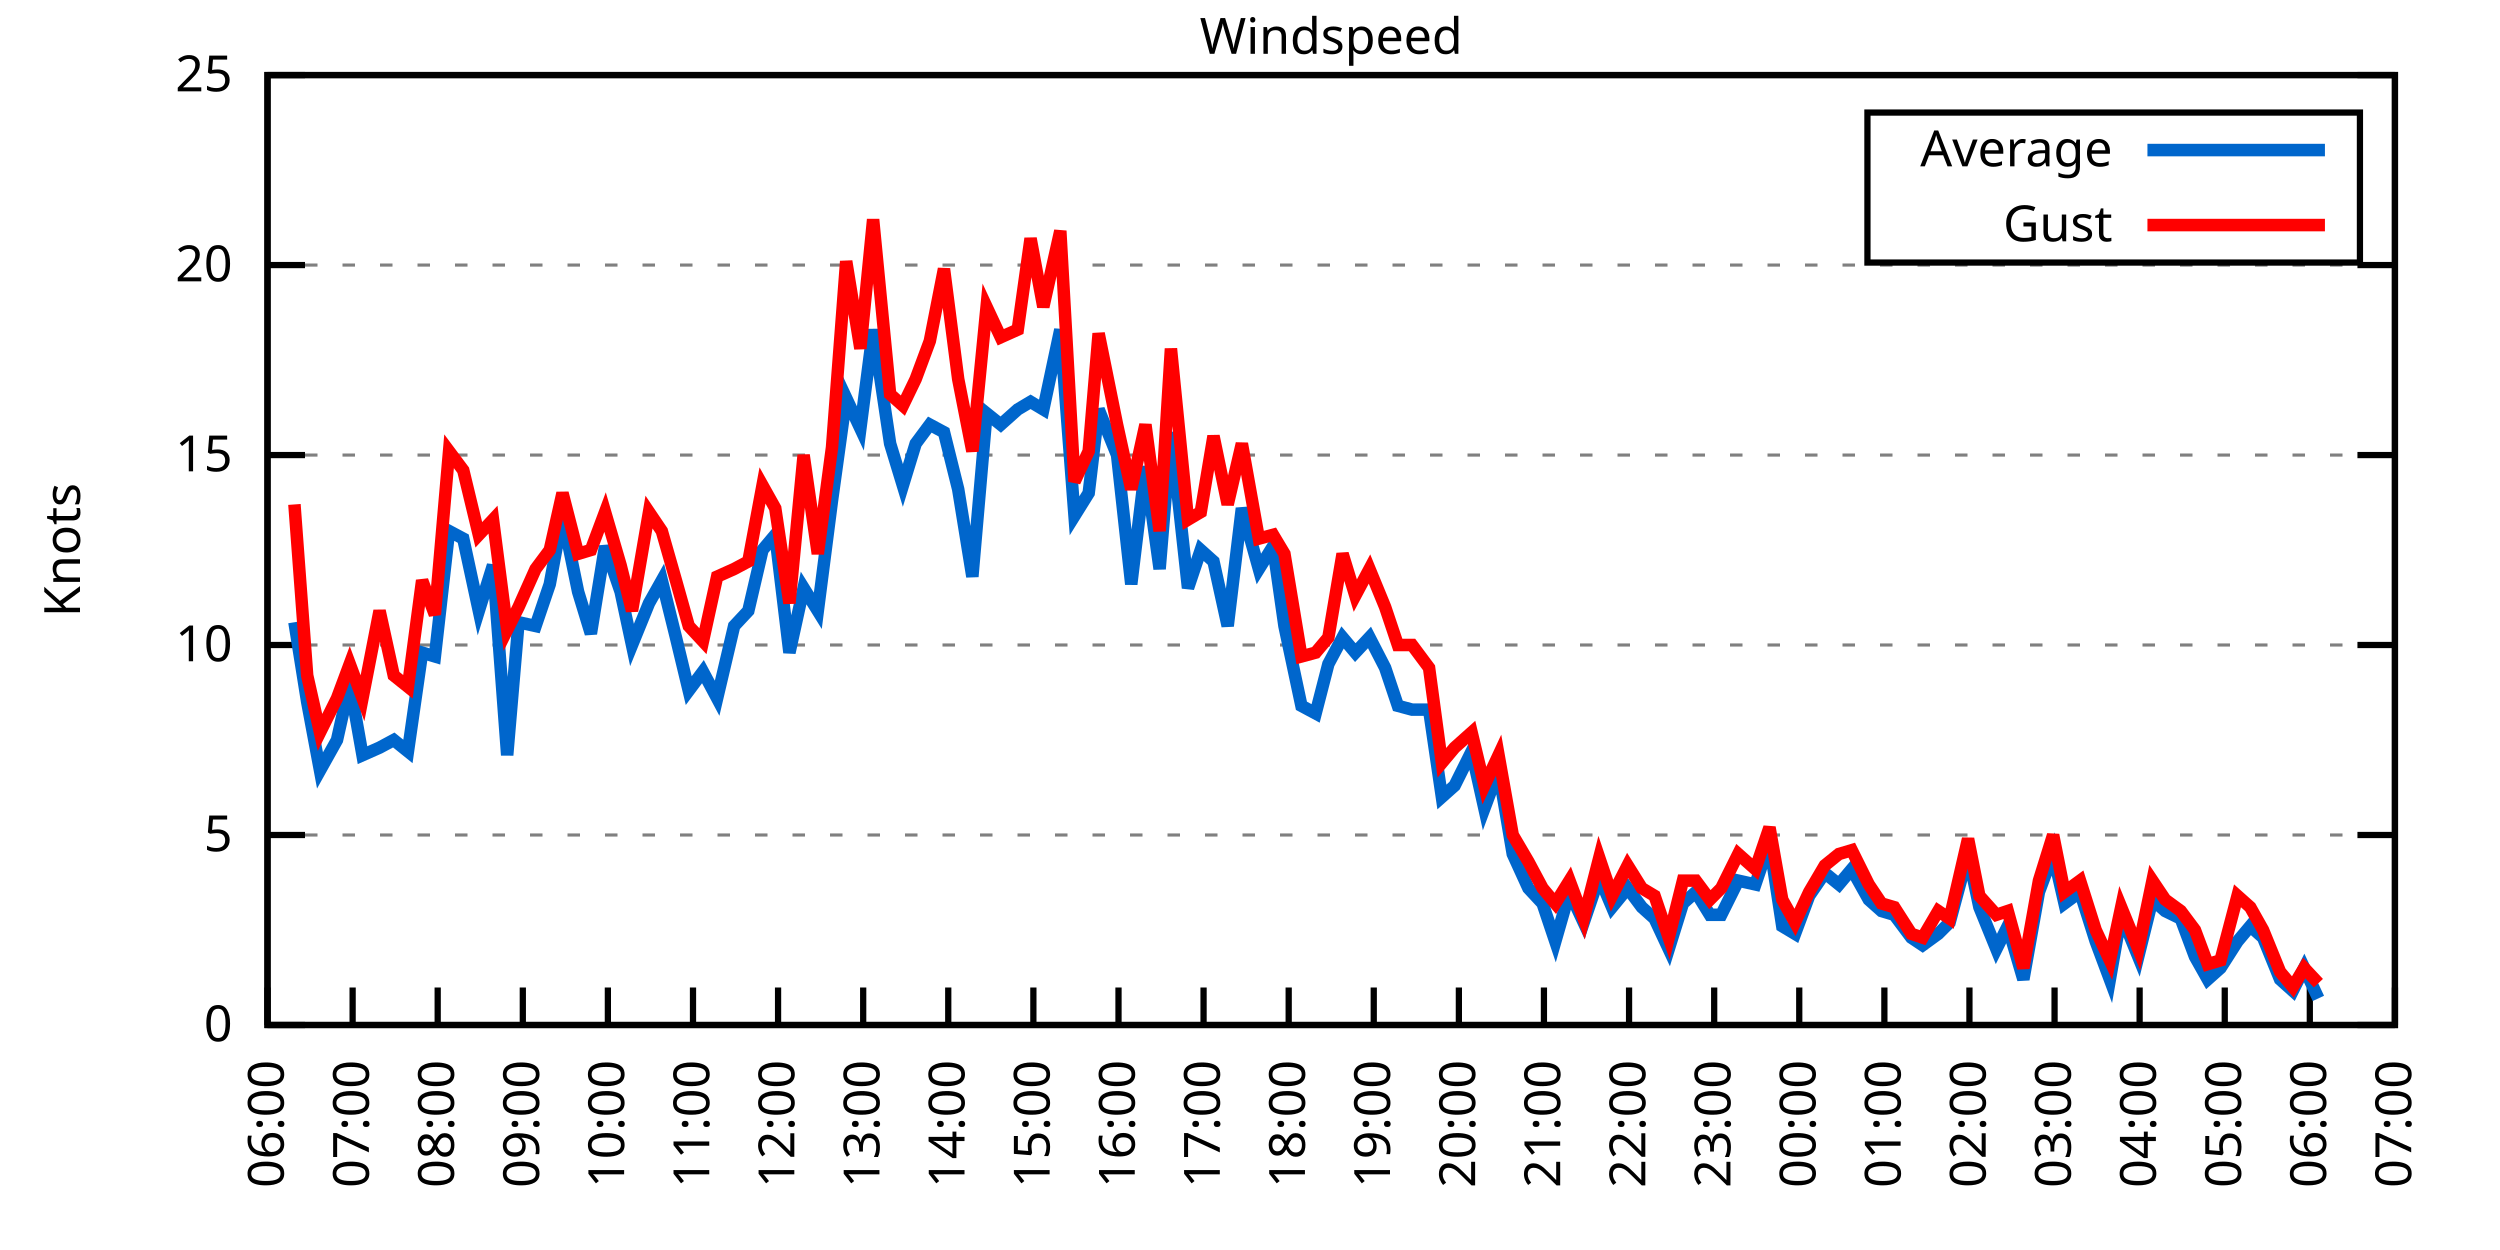
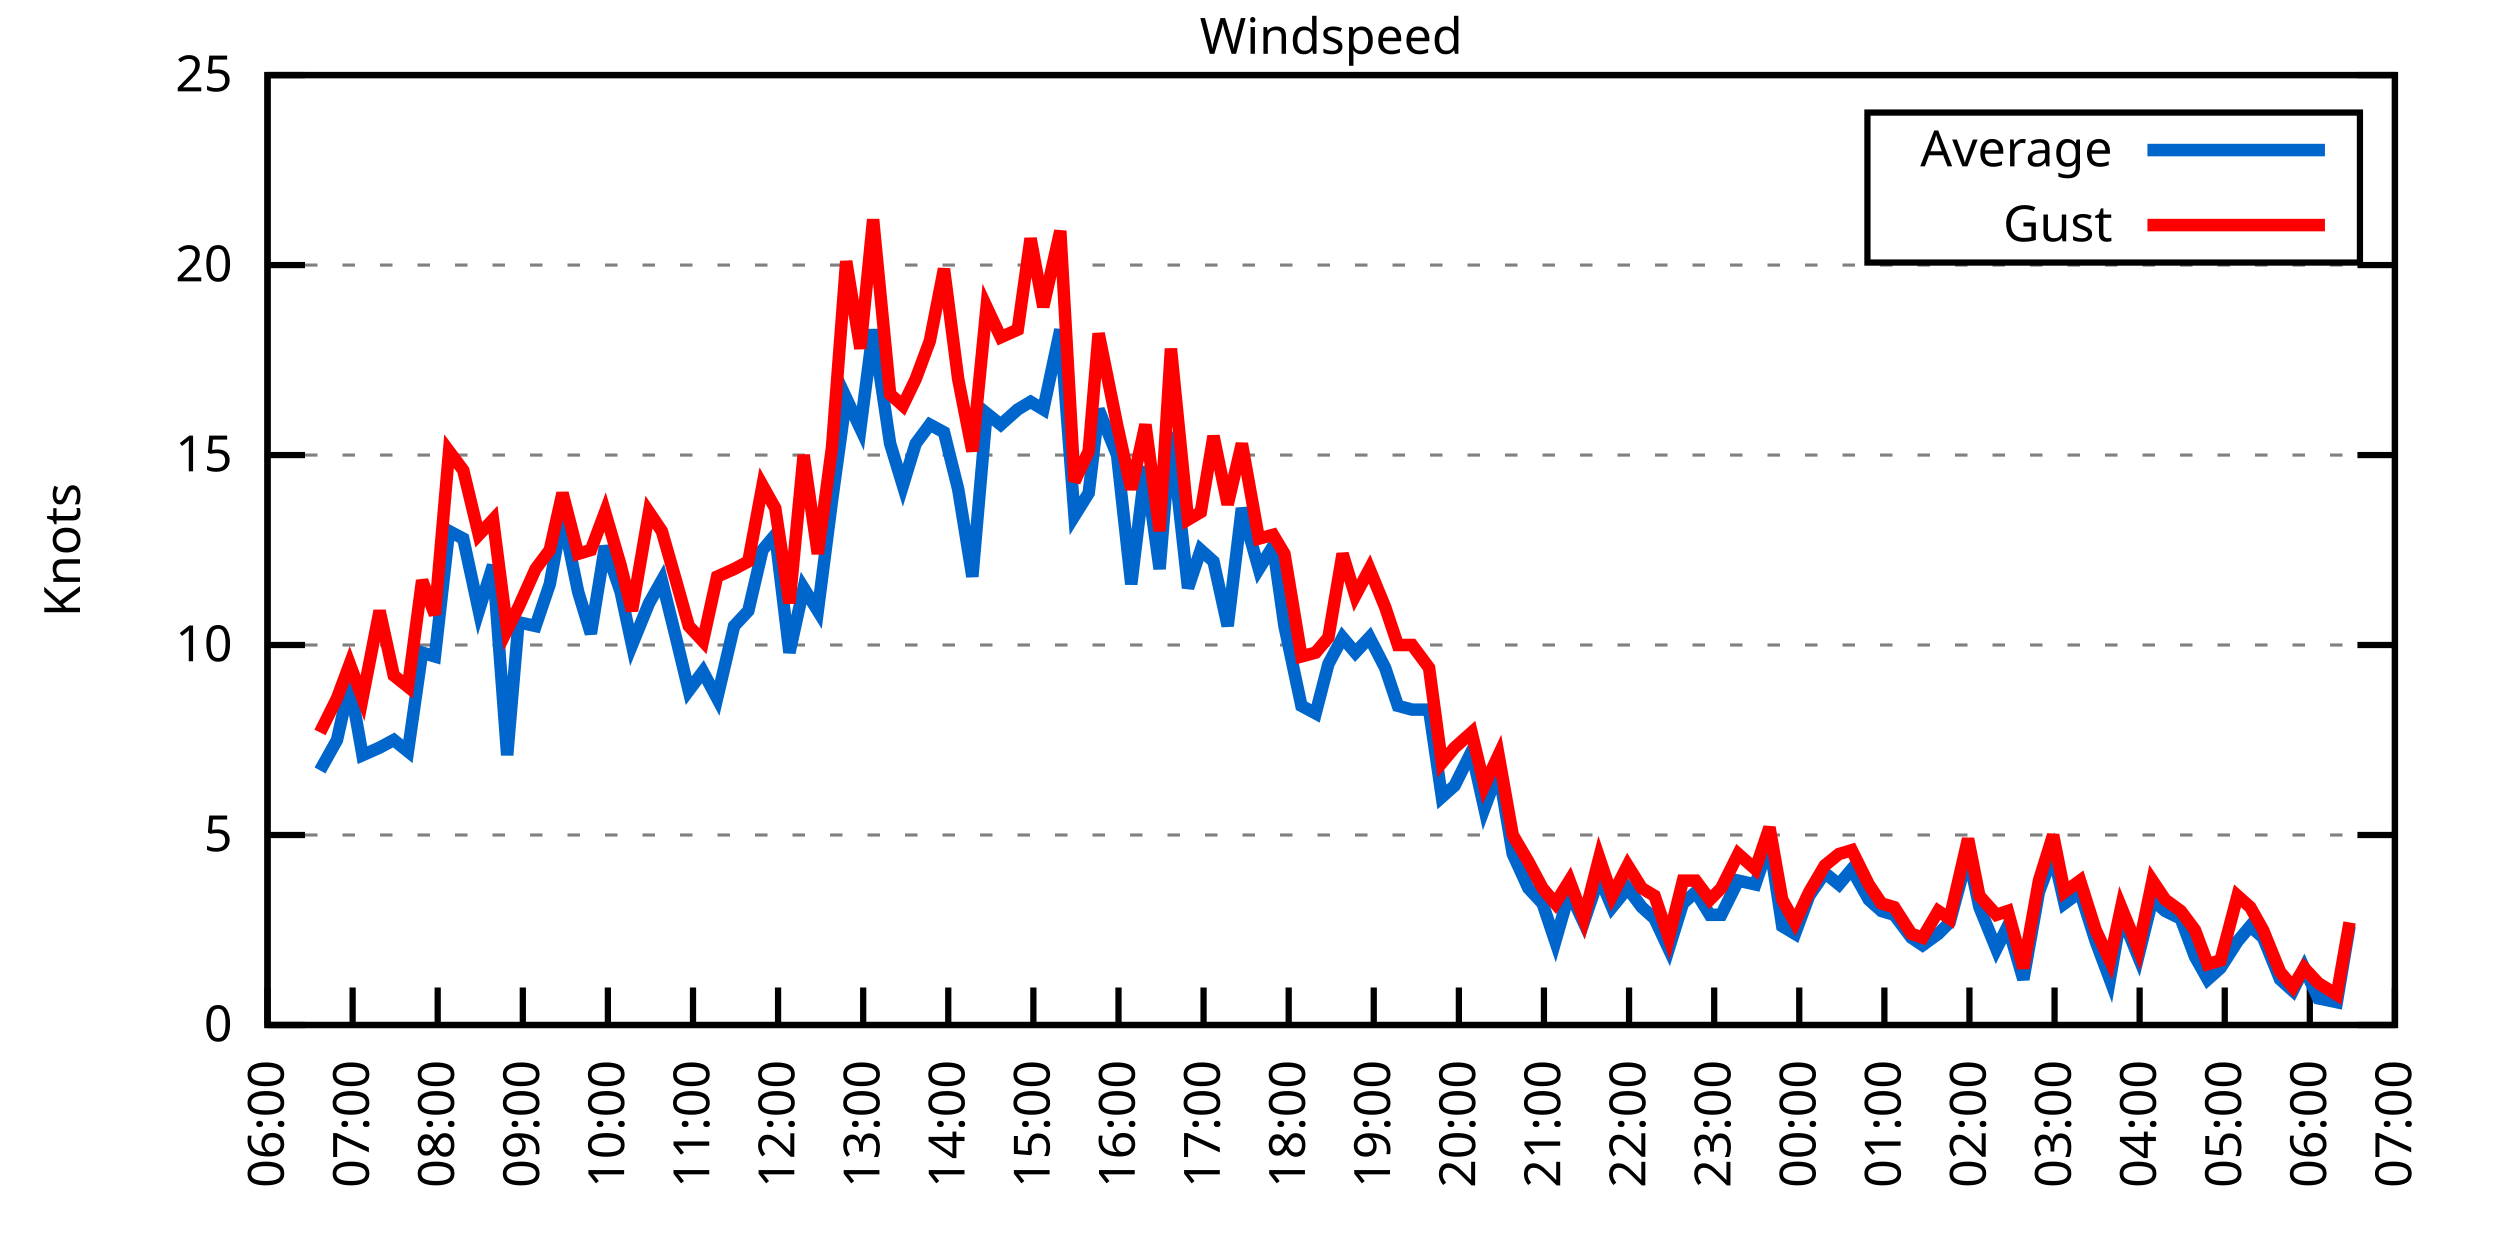
<svg xmlns="http://www.w3.org/2000/svg" xmlns:xlink="http://www.w3.org/1999/xlink" width="400" height="200" viewBox="0 0 400 200">
  <g id="gnuplot_canvas">
    <rect x="0" y="0" width="400" height="200" fill="none" />
    <defs>
      <circle id="gpDot" r="0.5" stroke-width="0.5" stroke="currentColor" />
      <path id="gpPt0" stroke-width="0.333" stroke="currentColor" d="M-1,0 h2 M0,-1 v2" />
      <path id="gpPt1" stroke-width="0.333" stroke="currentColor" d="M-1,-1 L1,1 M1,-1 L-1,1" />
      <path id="gpPt2" stroke-width="0.333" stroke="currentColor" d="M-1,0 L1,0 M0,-1 L0,1 M-1,-1 L1,1 M-1,1 L1,-1" />
      <rect id="gpPt3" stroke-width="0.333" stroke="currentColor" x="-1" y="-1" width="2" height="2" />
      <rect id="gpPt4" stroke-width="0.333" stroke="currentColor" fill="currentColor" x="-1" y="-1" width="2" height="2" />
      <circle id="gpPt5" stroke-width="0.333" stroke="currentColor" cx="0" cy="0" r="1" />
      <use xlink:href="#gpPt5" id="gpPt6" fill="currentColor" stroke="none" />
      <path id="gpPt7" stroke-width="0.333" stroke="currentColor" d="M0,-1.33 L-1.33,0.67 L1.33,0.67 z" />
      <use xlink:href="#gpPt7" id="gpPt8" fill="currentColor" stroke="none" />
      <use xlink:href="#gpPt7" id="gpPt9" stroke="currentColor" transform="rotate(180)" />
      <use xlink:href="#gpPt9" id="gpPt10" fill="currentColor" stroke="none" />
      <use xlink:href="#gpPt3" id="gpPt11" stroke="currentColor" transform="rotate(45)" />
      <use xlink:href="#gpPt11" id="gpPt12" fill="currentColor" stroke="none" />
      <path id="gpPt13" stroke-width="0.333" stroke="currentColor" d="M0,1.330 L1.265,0.411 L0.782,-1.067 L-0.782,-1.076 L-1.265,0.411 z" />
      <use xlink:href="#gpPt13" id="gpPt14" fill="currentColor" stroke="none" />
      <filter id="textbox" filterUnits="objectBoundingBox" x="0" y="0" height="1" width="1">
        <feFlood flood-color="white" flood-opacity="1" result="bgnd" />
        <feComposite in="SourceGraphic" in2="bgnd" operator="atop" />
      </filter>
      <filter id="greybox" filterUnits="objectBoundingBox" x="0" y="0" height="1" width="1">
        <feFlood flood-color="lightgrey" flood-opacity="1" result="grey" />
        <feComposite in="SourceGraphic" in2="grey" operator="atop" />
      </filter>
    </defs>
    <g fill="none" color="white" stroke="currentColor" stroke-width="1.00" stroke-linecap="butt" stroke-linejoin="miter">
</g>
    <g fill="none" color="black" stroke="currentColor" stroke-width="1.00" stroke-linecap="butt" stroke-linejoin="miter">
      <g stroke="none" shape-rendering="crispEdges">
        <polygon fill="rgb(255, 255, 255)" points="42.80,164.00 383.18,164.00 383.18,12.02 42.80,12.02 " />
      </g>
    </g>
    <g fill="none" color="black" stroke="currentColor" stroke-width="1.00" stroke-linecap="butt" stroke-linejoin="miter">
</g>
    <g fill="none" color="black" stroke="black" stroke-width="0.50" stroke-linecap="butt" stroke-linejoin="miter">
</g>
    <g fill="none" color="gray" stroke="currentColor" stroke-width="0.50" stroke-linecap="butt" stroke-linejoin="miter">
      <path stroke="gray" stroke-dasharray="2,4" class="gridline" d="M42.80,164.00 L383.19,164.00  " />
    </g>
    <g fill="none" color="gray" stroke="gray" stroke-width="1.00" stroke-linecap="butt" stroke-linejoin="miter">
</g>
    <g fill="none" color="black" stroke="currentColor" stroke-width="1.00" stroke-linecap="butt" stroke-linejoin="miter">
      <path stroke="black" d="M42.80,164.00 L48.80,164.00 M383.19,164.00 L377.19,164.00  " />
      <g transform="translate(37.20,166.60)" stroke="none" fill="black" font-family="Sans" font-size="8.00" text-anchor="end">
        <text>
          <tspan font-family="Sans"> 0</tspan>
        </text>
      </g>
    </g>
    <g fill="none" color="black" stroke="currentColor" stroke-width="1.00" stroke-linecap="butt" stroke-linejoin="miter">
</g>
    <g fill="none" color="black" stroke="black" stroke-width="0.50" stroke-linecap="butt" stroke-linejoin="miter">
</g>
    <g fill="none" color="gray" stroke="currentColor" stroke-width="0.50" stroke-linecap="butt" stroke-linejoin="miter">
      <path stroke="gray" stroke-dasharray="2,4" class="gridline" d="M42.80,133.60 L383.19,133.60  " />
    </g>
    <g fill="none" color="gray" stroke="gray" stroke-width="1.00" stroke-linecap="butt" stroke-linejoin="miter">
</g>
    <g fill="none" color="black" stroke="currentColor" stroke-width="1.00" stroke-linecap="butt" stroke-linejoin="miter">
      <path stroke="black" d="M42.80,133.60 L48.80,133.60 M383.19,133.60 L377.19,133.60  " />
      <g transform="translate(37.20,136.20)" stroke="none" fill="black" font-family="Sans" font-size="8.00" text-anchor="end">
        <text>
          <tspan font-family="Sans"> 5</tspan>
        </text>
      </g>
    </g>
    <g fill="none" color="black" stroke="currentColor" stroke-width="1.00" stroke-linecap="butt" stroke-linejoin="miter">
</g>
    <g fill="none" color="black" stroke="black" stroke-width="0.50" stroke-linecap="butt" stroke-linejoin="miter">
</g>
    <g fill="none" color="gray" stroke="currentColor" stroke-width="0.50" stroke-linecap="butt" stroke-linejoin="miter">
      <path stroke="gray" stroke-dasharray="2,4" class="gridline" d="M42.80,103.20 L383.19,103.20  " />
    </g>
    <g fill="none" color="gray" stroke="gray" stroke-width="1.00" stroke-linecap="butt" stroke-linejoin="miter">
</g>
    <g fill="none" color="black" stroke="currentColor" stroke-width="1.00" stroke-linecap="butt" stroke-linejoin="miter">
      <path stroke="black" d="M42.80,103.20 L48.80,103.20 M383.19,103.20 L377.19,103.20  " />
      <g transform="translate(37.20,105.80)" stroke="none" fill="black" font-family="Sans" font-size="8.00" text-anchor="end">
        <text>
          <tspan font-family="Sans"> 10</tspan>
        </text>
      </g>
    </g>
    <g fill="none" color="black" stroke="currentColor" stroke-width="1.00" stroke-linecap="butt" stroke-linejoin="miter">
</g>
    <g fill="none" color="black" stroke="black" stroke-width="0.50" stroke-linecap="butt" stroke-linejoin="miter">
</g>
    <g fill="none" color="gray" stroke="currentColor" stroke-width="0.50" stroke-linecap="butt" stroke-linejoin="miter">
      <path stroke="gray" stroke-dasharray="2,4" class="gridline" d="M42.80,72.81 L383.19,72.81  " />
    </g>
    <g fill="none" color="gray" stroke="gray" stroke-width="1.00" stroke-linecap="butt" stroke-linejoin="miter">
</g>
    <g fill="none" color="black" stroke="currentColor" stroke-width="1.00" stroke-linecap="butt" stroke-linejoin="miter">
      <path stroke="black" d="M42.80,72.81 L48.80,72.81 M383.19,72.81 L377.19,72.81  " />
      <g transform="translate(37.20,75.41)" stroke="none" fill="black" font-family="Sans" font-size="8.00" text-anchor="end">
        <text>
          <tspan font-family="Sans"> 15</tspan>
        </text>
      </g>
    </g>
    <g fill="none" color="black" stroke="currentColor" stroke-width="1.00" stroke-linecap="butt" stroke-linejoin="miter">
</g>
    <g fill="none" color="black" stroke="black" stroke-width="0.50" stroke-linecap="butt" stroke-linejoin="miter">
</g>
    <g fill="none" color="gray" stroke="currentColor" stroke-width="0.50" stroke-linecap="butt" stroke-linejoin="miter">
      <path stroke="gray" stroke-dasharray="2,4" class="gridline" d="M42.80,42.41 L383.19,42.41  " />
    </g>
    <g fill="none" color="gray" stroke="gray" stroke-width="1.00" stroke-linecap="butt" stroke-linejoin="miter">
</g>
    <g fill="none" color="black" stroke="currentColor" stroke-width="1.00" stroke-linecap="butt" stroke-linejoin="miter">
      <path stroke="black" d="M42.80,42.41 L48.80,42.41 M383.19,42.41 L377.19,42.41  " />
      <g transform="translate(37.20,45.01)" stroke="none" fill="black" font-family="Sans" font-size="8.00" text-anchor="end">
        <text>
          <tspan font-family="Sans"> 20</tspan>
        </text>
      </g>
    </g>
    <g fill="none" color="black" stroke="currentColor" stroke-width="1.00" stroke-linecap="butt" stroke-linejoin="miter">
</g>
    <g fill="none" color="black" stroke="black" stroke-width="0.50" stroke-linecap="butt" stroke-linejoin="miter">
</g>
    <g fill="none" color="gray" stroke="currentColor" stroke-width="0.50" stroke-linecap="butt" stroke-linejoin="miter">
      <path stroke="gray" stroke-dasharray="2,4" class="gridline" d="M42.80,12.01 L383.19,12.01  " />
    </g>
    <g fill="none" color="gray" stroke="gray" stroke-width="1.00" stroke-linecap="butt" stroke-linejoin="miter">
</g>
    <g fill="none" color="black" stroke="currentColor" stroke-width="1.00" stroke-linecap="butt" stroke-linejoin="miter">
      <path stroke="black" d="M42.80,12.01 L48.80,12.01 M383.19,12.01 L377.19,12.01  " />
      <g transform="translate(37.20,14.61)" stroke="none" fill="black" font-family="Sans" font-size="8.00" text-anchor="end">
        <text>
          <tspan font-family="Sans"> 25</tspan>
        </text>
      </g>
    </g>
    <g fill="none" color="black" stroke="currentColor" stroke-width="1.00" stroke-linecap="butt" stroke-linejoin="miter">
      <path stroke="black" d="M42.80,164.00 L42.80,158.00  " />
      <g transform="translate(45.40,169.60) rotate(270.00)" stroke="none" fill="black" font-family="Sans" font-size="8.00" text-anchor="end">
        <text>
          <tspan font-family="Sans">06:00</tspan>
        </text>
      </g>
    </g>
    <g fill="none" color="black" stroke="currentColor" stroke-width="1.00" stroke-linecap="butt" stroke-linejoin="miter">
      <path stroke="black" d="M56.42,164.00 L56.42,158.00  " />
      <g transform="translate(59.02,169.60) rotate(270.00)" stroke="none" fill="black" font-family="Sans" font-size="8.00" text-anchor="end">
        <text>
          <tspan font-family="Sans">07:00</tspan>
        </text>
      </g>
    </g>
    <g fill="none" color="black" stroke="currentColor" stroke-width="1.00" stroke-linecap="butt" stroke-linejoin="miter">
      <path stroke="black" d="M70.03,164.00 L70.03,158.00  " />
      <g transform="translate(72.63,169.60) rotate(270.00)" stroke="none" fill="black" font-family="Sans" font-size="8.00" text-anchor="end">
        <text>
          <tspan font-family="Sans">08:00</tspan>
        </text>
      </g>
    </g>
    <g fill="none" color="black" stroke="currentColor" stroke-width="1.00" stroke-linecap="butt" stroke-linejoin="miter">
      <path stroke="black" d="M83.65,164.00 L83.65,158.00  " />
      <g transform="translate(86.25,169.60) rotate(270.00)" stroke="none" fill="black" font-family="Sans" font-size="8.00" text-anchor="end">
        <text>
          <tspan font-family="Sans">09:00</tspan>
        </text>
      </g>
    </g>
    <g fill="none" color="black" stroke="currentColor" stroke-width="1.00" stroke-linecap="butt" stroke-linejoin="miter">
      <path stroke="black" d="M97.26,164.00 L97.26,158.00  " />
      <g transform="translate(99.86,169.60) rotate(270.00)" stroke="none" fill="black" font-family="Sans" font-size="8.00" text-anchor="end">
        <text>
          <tspan font-family="Sans">10:00</tspan>
        </text>
      </g>
    </g>
    <g fill="none" color="black" stroke="currentColor" stroke-width="1.00" stroke-linecap="butt" stroke-linejoin="miter">
      <path stroke="black" d="M110.88,164.00 L110.88,158.00  " />
      <g transform="translate(113.48,169.60) rotate(270.00)" stroke="none" fill="black" font-family="Sans" font-size="8.00" text-anchor="end">
        <text>
          <tspan font-family="Sans">11:00</tspan>
        </text>
      </g>
    </g>
    <g fill="none" color="black" stroke="currentColor" stroke-width="1.00" stroke-linecap="butt" stroke-linejoin="miter">
      <path stroke="black" d="M124.49,164.00 L124.49,158.00  " />
      <g transform="translate(127.09,169.60) rotate(270.00)" stroke="none" fill="black" font-family="Sans" font-size="8.00" text-anchor="end">
        <text>
          <tspan font-family="Sans">12:00</tspan>
        </text>
      </g>
    </g>
    <g fill="none" color="black" stroke="currentColor" stroke-width="1.00" stroke-linecap="butt" stroke-linejoin="miter">
      <path stroke="black" d="M138.11,164.00 L138.11,158.00  " />
      <g transform="translate(140.71,169.60) rotate(270.00)" stroke="none" fill="black" font-family="Sans" font-size="8.00" text-anchor="end">
        <text>
          <tspan font-family="Sans">13:00</tspan>
        </text>
      </g>
    </g>
    <g fill="none" color="black" stroke="currentColor" stroke-width="1.00" stroke-linecap="butt" stroke-linejoin="miter">
      <path stroke="black" d="M151.72,164.00 L151.72,158.00  " />
      <g transform="translate(154.32,169.60) rotate(270.00)" stroke="none" fill="black" font-family="Sans" font-size="8.00" text-anchor="end">
        <text>
          <tspan font-family="Sans">14:00</tspan>
        </text>
      </g>
    </g>
    <g fill="none" color="black" stroke="currentColor" stroke-width="1.00" stroke-linecap="butt" stroke-linejoin="miter">
      <path stroke="black" d="M165.34,164.00 L165.34,158.00  " />
      <g transform="translate(167.94,169.60) rotate(270.00)" stroke="none" fill="black" font-family="Sans" font-size="8.00" text-anchor="end">
        <text>
          <tspan font-family="Sans">15:00</tspan>
        </text>
      </g>
    </g>
    <g fill="none" color="black" stroke="currentColor" stroke-width="1.00" stroke-linecap="butt" stroke-linejoin="miter">
      <path stroke="black" d="M178.96,164.00 L178.96,158.00  " />
      <g transform="translate(181.56,169.60) rotate(270.00)" stroke="none" fill="black" font-family="Sans" font-size="8.00" text-anchor="end">
        <text>
          <tspan font-family="Sans">16:00</tspan>
        </text>
      </g>
    </g>
    <g fill="none" color="black" stroke="currentColor" stroke-width="1.00" stroke-linecap="butt" stroke-linejoin="miter">
      <path stroke="black" d="M192.57,164.00 L192.57,158.00  " />
      <g transform="translate(195.17,169.60) rotate(270.00)" stroke="none" fill="black" font-family="Sans" font-size="8.00" text-anchor="end">
        <text>
          <tspan font-family="Sans">17:00</tspan>
        </text>
      </g>
    </g>
    <g fill="none" color="black" stroke="currentColor" stroke-width="1.00" stroke-linecap="butt" stroke-linejoin="miter">
      <path stroke="black" d="M206.19,164.00 L206.19,158.00  " />
      <g transform="translate(208.79,169.60) rotate(270.00)" stroke="none" fill="black" font-family="Sans" font-size="8.00" text-anchor="end">
        <text>
          <tspan font-family="Sans">18:00</tspan>
        </text>
      </g>
    </g>
    <g fill="none" color="black" stroke="currentColor" stroke-width="1.00" stroke-linecap="butt" stroke-linejoin="miter">
      <path stroke="black" d="M219.80,164.00 L219.80,158.00  " />
      <g transform="translate(222.40,169.60) rotate(270.00)" stroke="none" fill="black" font-family="Sans" font-size="8.00" text-anchor="end">
        <text>
          <tspan font-family="Sans">19:00</tspan>
        </text>
      </g>
    </g>
    <g fill="none" color="black" stroke="currentColor" stroke-width="1.00" stroke-linecap="butt" stroke-linejoin="miter">
      <path stroke="black" d="M233.42,164.00 L233.42,158.00  " />
      <g transform="translate(236.02,169.60) rotate(270.00)" stroke="none" fill="black" font-family="Sans" font-size="8.00" text-anchor="end">
        <text>
          <tspan font-family="Sans">20:00</tspan>
        </text>
      </g>
    </g>
    <g fill="none" color="black" stroke="currentColor" stroke-width="1.00" stroke-linecap="butt" stroke-linejoin="miter">
      <path stroke="black" d="M247.03,164.00 L247.03,158.00  " />
      <g transform="translate(249.63,169.60) rotate(270.00)" stroke="none" fill="black" font-family="Sans" font-size="8.00" text-anchor="end">
        <text>
          <tspan font-family="Sans">21:00</tspan>
        </text>
      </g>
    </g>
    <g fill="none" color="black" stroke="currentColor" stroke-width="1.00" stroke-linecap="butt" stroke-linejoin="miter">
      <path stroke="black" d="M260.65,164.00 L260.65,158.00  " />
      <g transform="translate(263.25,169.60) rotate(270.00)" stroke="none" fill="black" font-family="Sans" font-size="8.00" text-anchor="end">
        <text>
          <tspan font-family="Sans">22:00</tspan>
        </text>
      </g>
    </g>
    <g fill="none" color="black" stroke="currentColor" stroke-width="1.00" stroke-linecap="butt" stroke-linejoin="miter">
      <path stroke="black" d="M274.27,164.00 L274.27,158.00  " />
      <g transform="translate(276.87,169.60) rotate(270.00)" stroke="none" fill="black" font-family="Sans" font-size="8.00" text-anchor="end">
        <text>
          <tspan font-family="Sans">23:00</tspan>
        </text>
      </g>
    </g>
    <g fill="none" color="black" stroke="currentColor" stroke-width="1.00" stroke-linecap="butt" stroke-linejoin="miter">
      <path stroke="black" d="M287.88,164.00 L287.88,158.00  " />
      <g transform="translate(290.48,169.60) rotate(270.00)" stroke="none" fill="black" font-family="Sans" font-size="8.00" text-anchor="end">
        <text>
          <tspan font-family="Sans">00:00</tspan>
        </text>
      </g>
    </g>
    <g fill="none" color="black" stroke="currentColor" stroke-width="1.00" stroke-linecap="butt" stroke-linejoin="miter">
      <path stroke="black" d="M301.50,164.00 L301.50,158.00  " />
      <g transform="translate(304.10,169.60) rotate(270.00)" stroke="none" fill="black" font-family="Sans" font-size="8.00" text-anchor="end">
        <text>
          <tspan font-family="Sans">01:00</tspan>
        </text>
      </g>
    </g>
    <g fill="none" color="black" stroke="currentColor" stroke-width="1.00" stroke-linecap="butt" stroke-linejoin="miter">
      <path stroke="black" d="M315.11,164.00 L315.11,158.00  " />
      <g transform="translate(317.71,169.60) rotate(270.00)" stroke="none" fill="black" font-family="Sans" font-size="8.00" text-anchor="end">
        <text>
          <tspan font-family="Sans">02:00</tspan>
        </text>
      </g>
    </g>
    <g fill="none" color="black" stroke="currentColor" stroke-width="1.00" stroke-linecap="butt" stroke-linejoin="miter">
      <path stroke="black" d="M328.73,164.00 L328.73,158.00  " />
      <g transform="translate(331.33,169.60) rotate(270.00)" stroke="none" fill="black" font-family="Sans" font-size="8.00" text-anchor="end">
        <text>
          <tspan font-family="Sans">03:00</tspan>
        </text>
      </g>
    </g>
    <g fill="none" color="black" stroke="currentColor" stroke-width="1.00" stroke-linecap="butt" stroke-linejoin="miter">
      <path stroke="black" d="M342.34,164.00 L342.34,158.00  " />
      <g transform="translate(344.94,169.60) rotate(270.00)" stroke="none" fill="black" font-family="Sans" font-size="8.00" text-anchor="end">
        <text>
          <tspan font-family="Sans">04:00</tspan>
        </text>
      </g>
    </g>
    <g fill="none" color="black" stroke="currentColor" stroke-width="1.00" stroke-linecap="butt" stroke-linejoin="miter">
      <path stroke="black" d="M355.96,164.00 L355.96,158.00  " />
      <g transform="translate(358.56,169.60) rotate(270.00)" stroke="none" fill="black" font-family="Sans" font-size="8.00" text-anchor="end">
        <text>
          <tspan font-family="Sans">05:00</tspan>
        </text>
      </g>
    </g>
    <g fill="none" color="black" stroke="currentColor" stroke-width="1.00" stroke-linecap="butt" stroke-linejoin="miter">
      <path stroke="black" d="M369.57,164.00 L369.57,158.00  " />
      <g transform="translate(372.17,169.60) rotate(270.00)" stroke="none" fill="black" font-family="Sans" font-size="8.00" text-anchor="end">
        <text>
          <tspan font-family="Sans">06:00</tspan>
        </text>
      </g>
    </g>
    <g fill="none" color="black" stroke="currentColor" stroke-width="1.00" stroke-linecap="butt" stroke-linejoin="miter">
      <path stroke="black" d="M383.19,164.00 L383.19,158.00  " />
      <g transform="translate(385.79,169.60) rotate(270.00)" stroke="none" fill="black" font-family="Sans" font-size="8.00" text-anchor="end">
        <text>
          <tspan font-family="Sans">07:00</tspan>
        </text>
      </g>
    </g>
    <g fill="none" color="black" stroke="currentColor" stroke-width="1.00" stroke-linecap="butt" stroke-linejoin="miter">
</g>
    <g fill="none" color="black" stroke="currentColor" stroke-width="1.00" stroke-linecap="butt" stroke-linejoin="miter">
      <path stroke="black" d="M42.80,12.01 L42.80,164.00 L383.19,164.00 L383.19,12.01 L42.80,12.01 Z  " />
    </g>
    <g fill="none" color="black" stroke="currentColor" stroke-width="1.00" stroke-linecap="butt" stroke-linejoin="miter">
</g>
    <g fill="none" color="black" stroke="currentColor" stroke-width="1.00" stroke-linecap="butt" stroke-linejoin="miter">
      <path stroke="black" d="M298.79,42.01 L298.79,18.01 L377.59,18.01 L377.59,42.01 L298.79,42.01 Z  " />
    </g>
    <g id="Windspeed_plot_1">
      <g fill="none" color="white" stroke="black" stroke-width="2.00" stroke-linecap="butt" stroke-linejoin="miter">
</g>
      <g fill="none" color="black" stroke="currentColor" stroke-width="2.00" stroke-linecap="butt" stroke-linejoin="miter">
        <g transform="translate(337.99,26.61)" stroke="none" fill="black" font-family="Sans" font-size="8.00" text-anchor="end">
          <text>
            <tspan font-family="Sans">Average</tspan>
          </text>
        </g>
      </g>
      <g fill="none" color="black" stroke="currentColor" stroke-width="2.00" stroke-linecap="butt" stroke-linejoin="miter">
-         <path stroke="rgb(  0, 102, 204)" d="M343.59,24.01 L371.99,24.01 M47.11,99.56 L49.15,112.32 L51.20,123.27 L53.92,118.40 L55.96,109.28 L58.00,120.83   L60.73,119.62 L63.00,118.40 L65.27,120.23 L67.54,104.42 L69.58,105.03 L71.85,84.97 L74.12,86.18 L76.61,97.73   L78.88,90.44 L81.15,120.83 L82.97,99.56 L85.69,100.16 L87.96,93.48 L90.00,82.53 L92.50,94.69 L94.54,101.38   L96.81,87.40 L99.30,94.69 L101.12,103.20 L103.84,96.52 L105.89,92.87 L108.15,101.99 L110.20,110.50 L112.47,107.46   L114.74,111.72 L117.46,100.16 L119.73,97.73 L122.00,88.00 L124.04,85.57 L126.31,104.42 L128.58,94.08 L130.85,97.73   L133.12,80.10 L135.39,63.69 L137.66,68.55 L139.70,52.74 L142.42,70.98 L144.46,77.67 L146.51,70.98 L148.77,67.94   L151.04,69.16 L153.31,78.28 L155.58,92.26 L157.85,66.12 L160.12,67.94 L162.84,65.51 L164.89,64.29 L166.93,65.51   L169.65,52.74 L171.92,82.53 L174.19,78.89 L175.78,65.51 L178.73,72.81 L181.00,93.48 L183.27,74.63 L185.54,91.04   L187.35,69.16 L190.08,94.08 L192.12,88.00 L194.16,89.83 L196.43,100.16 L198.70,81.32 L201.42,91.04 L203.69,87.40   L205.51,100.16 L208.23,112.93 L210.50,114.15 L212.54,106.24 L214.81,101.99 L216.85,104.42 L219.12,101.99 L221.62,106.85   L223.66,112.93 L225.93,113.54 L228.65,113.54 L230.70,127.52 L232.74,125.70 L235.46,120.23 L237.50,129.35 L239.77,123.27   L242.04,136.64 L244.54,142.11 L246.81,144.55 L248.85,150.62 L251.12,142.72 L253.39,147.59 L255.88,140.29 L257.93,145.15   L260.42,142.11 L262.69,145.15 L264.73,146.98 L267.00,151.84 L269.27,144.55 L271.32,142.72 L273.58,146.37 L275.40,146.37   L278.12,140.90 L280.85,141.51 L283.12,134.82 L285.16,148.19 L287.20,149.41 L289.47,143.33 L291.97,139.68 L294.23,141.51   L296.28,139.07 L299.00,143.94 L301.04,145.76 L303.08,146.37 L305.81,150.02 L307.62,151.23 L310.12,149.41 L311.94,147.59   L314.89,136.64 L316.70,145.15 L319.42,151.84 L321.24,148.19 L323.74,156.70 L326.23,142.72 L328.50,136.64 L330.32,144.55   L332.81,142.72 L335.31,150.62 L337.58,156.70 L339.39,146.37 L342.12,153.06 L344.39,143.94 L346.43,145.76 L348.92,146.98   L351.19,153.06 L353.24,156.70 L355.28,154.88 L358.00,150.62 L360.04,148.19 L362.09,150.02 L364.81,156.70 L366.85,158.53   L368.67,154.88 L370.94,159.74  " />
+         <path stroke="rgb(  0, 102, 204)" d="M343.59,24.01 L371.99,24.01 M51.20,123.27 L53.92,118.40 L55.96,109.28 L58.00,120.83 L60.73,119.62 L63.00,118.40   L65.27,120.23 L67.54,104.42 L69.58,105.03 L71.85,84.97 L74.12,86.18 L76.61,97.73 L78.88,90.44 L81.15,120.83   L82.97,99.56 L85.69,100.16 L87.96,93.48 L90.00,82.53 L92.50,94.69 L94.54,101.38 L96.81,87.40 L99.30,94.69   L101.12,103.20 L103.84,96.52 L105.89,92.87 L108.15,101.99 L110.20,110.50 L112.47,107.46 L114.74,111.72 L117.46,100.16   L119.73,97.73 L122.00,88.00 L124.04,85.57 L126.31,104.42 L128.58,94.08 L130.85,97.73 L133.12,80.10 L135.39,63.69   L137.66,68.55 L139.70,52.74 L142.42,70.98 L144.46,77.67 L146.51,70.98 L148.77,67.94 L151.04,69.16 L153.31,78.28   L155.58,92.26 L157.85,66.12 L160.12,67.94 L162.84,65.51 L164.89,64.29 L166.93,65.51 L169.65,52.74 L171.92,82.53   L174.19,78.89 L175.78,65.51 L178.73,72.81 L181.00,93.48 L183.27,74.63 L185.54,91.04 L187.35,69.16 L190.08,94.08   L192.12,88.00 L194.16,89.83 L196.43,100.16 L198.70,81.32 L201.42,91.04 L203.69,87.40 L205.51,100.16 L208.23,112.93   L210.50,114.15 L212.54,106.24 L214.81,101.99 L216.85,104.42 L219.12,101.99 L221.62,106.85 L223.66,112.93 L225.93,113.54   L228.65,113.54 L230.70,127.52 L232.74,125.70 L235.46,120.23 L237.50,129.35 L239.77,123.27 L242.04,136.64 L244.54,142.11   L246.81,144.55 L248.85,150.62 L251.12,142.72 L253.39,147.59 L255.88,140.29 L257.93,145.15 L260.42,142.11 L262.69,145.15   L264.73,146.98 L267.00,151.84 L269.27,144.55 L271.32,142.72 L273.58,146.37 L275.40,146.37 L278.12,140.90 L280.85,141.51   L283.12,134.82 L285.16,148.19 L287.20,149.41 L289.47,143.33 L291.97,139.68 L294.23,141.51 L296.28,139.07 L299.00,143.94   L301.04,145.76 L303.08,146.37 L305.81,150.02 L307.62,151.23 L310.12,149.41 L311.94,147.59 L314.89,136.64 L316.70,145.15   L319.42,151.84 L321.24,148.19 L323.74,156.70 L326.23,142.72 L328.50,136.64 L330.32,144.55 L332.81,142.72 L335.31,150.62   L337.58,156.70 L339.39,146.37 L342.12,153.06 L344.39,143.94 L346.43,145.76 L348.92,146.98 L351.19,153.06 L353.24,156.70   L355.28,154.88 L358.00,150.62 L360.04,148.19 L362.09,150.02 L364.81,156.70 L366.85,158.53 L368.67,154.88 L370.94,159.74   L373.89,160.35 L375.93,148.19  " />
      </g>
    </g>
    <g id="Windspeed_plot_2">
      <g fill="none" color="black" stroke="currentColor" stroke-width="2.00" stroke-linecap="butt" stroke-linejoin="miter">
        <g transform="translate(337.99,38.61)" stroke="none" fill="black" font-family="Sans" font-size="8.00" text-anchor="end">
          <text>
            <tspan font-family="Sans">Gust</tspan>
          </text>
        </g>
      </g>
      <g fill="none" color="black" stroke="currentColor" stroke-width="2.00" stroke-linecap="butt" stroke-linejoin="miter">
-         <path stroke="rgb(255,   0,   0)" d="M343.59,36.01 L371.99,36.01 M47.11,80.71 L49.15,108.07 L51.20,117.19 L53.92,111.72 L55.96,106.24 L58.00,111.72   L60.73,97.73 L63.00,108.07 L65.27,109.89 L67.54,92.87 L69.58,98.34 L71.85,72.20 L74.12,75.24 L76.61,85.57   L78.88,83.14 L81.15,100.77 L82.97,97.12 L85.69,91.04 L87.96,88.00 L90.00,78.89 L92.50,88.61 L94.54,88.00   L96.81,81.93 L99.30,90.44 L101.12,97.73 L103.84,81.93 L105.89,84.97 L108.15,92.87 L110.20,100.16 L112.47,102.60   L114.74,92.26 L117.46,91.04 L119.73,89.83 L122.00,77.67 L124.04,81.32 L126.31,96.52 L128.58,72.81 L130.85,88.61   L133.12,71.59 L135.39,41.80 L137.66,55.78 L139.70,35.11 L142.42,63.08 L144.46,64.90 L146.51,60.65 L148.77,54.57   L151.04,43.02 L153.31,60.65 L155.58,72.20 L157.85,49.10 L160.12,53.96 L162.84,52.74 L164.89,38.15 L166.93,49.10   L169.65,36.94 L171.92,77.06 L174.19,72.20 L175.78,53.35 L178.73,67.94 L181.00,78.28 L183.27,67.94 L185.54,84.97   L187.35,55.78 L190.08,83.14 L192.12,81.93 L194.16,69.77 L196.43,80.71 L198.70,70.98 L201.42,86.18 L203.69,85.57   L205.51,88.61 L208.23,105.03 L210.50,104.42 L212.54,101.99 L214.81,88.61 L216.85,95.30 L219.12,91.04 L221.62,97.12   L223.66,103.20 L225.93,103.20 L228.65,106.85 L230.70,122.05 L232.74,119.62 L235.46,117.19 L237.50,125.70 L239.77,120.83   L242.04,133.60 L244.54,137.86 L246.81,142.11 L248.85,144.55 L251.12,140.90 L253.39,146.98 L255.88,137.25 L257.93,143.33   L260.42,138.47 L262.69,142.11 L264.73,143.33 L267.00,150.02 L269.27,140.90 L271.32,140.90 L273.58,143.94 L275.40,142.11   L278.12,136.64 L280.85,139.07 L283.12,132.39 L285.16,143.94 L287.20,147.59 L289.47,142.72 L291.97,138.47 L294.23,136.64   L296.28,136.03 L299.00,141.51 L301.04,144.55 L303.08,145.15 L305.81,149.41 L307.62,150.02 L310.12,145.76 L311.94,146.98   L314.89,134.21 L316.70,143.33 L319.42,146.37 L321.24,145.76 L323.74,154.88 L326.23,140.90 L328.50,133.60 L330.32,142.72   L332.81,140.90 L335.31,148.80 L337.58,153.66 L339.39,145.15 L342.12,151.84 L344.39,140.90 L346.43,143.94 L348.92,145.76   L351.19,148.80 L353.24,154.27 L355.28,153.66 L358.00,143.33 L360.04,145.15 L362.09,148.80 L364.81,155.49 L366.85,157.92   L368.67,154.88 L370.94,157.31  " />
+         <path stroke="rgb(255,   0,   0)" d="M343.59,36.01 L371.99,36.01 M51.20,117.19 L53.92,111.72 L55.96,106.24 L58.00,111.72 L60.73,97.73 L63.00,108.07   L65.27,109.89 L67.54,92.87 L69.58,98.34 L71.85,72.20 L74.12,75.24 L76.61,85.57 L78.88,83.14 L81.15,100.77   L82.97,97.12 L85.69,91.04 L87.96,88.00 L90.00,78.89 L92.50,88.61 L94.54,88.00 L96.81,81.93 L99.30,90.44   L101.12,97.73 L103.84,81.93 L105.89,84.97 L108.15,92.87 L110.20,100.16 L112.47,102.60 L114.74,92.26 L117.46,91.04   L119.73,89.83 L122.00,77.67 L124.04,81.32 L126.31,96.52 L128.58,72.81 L130.85,88.61 L133.12,71.59 L135.39,41.80   L137.66,55.78 L139.70,35.11 L142.42,63.08 L144.46,64.90 L146.51,60.65 L148.77,54.57 L151.04,43.02 L153.31,60.65   L155.58,72.20 L157.85,49.10 L160.12,53.96 L162.84,52.74 L164.89,38.15 L166.93,49.10 L169.65,36.94 L171.92,77.06   L174.19,72.20 L175.78,53.35 L178.73,67.94 L181.00,78.28 L183.27,67.94 L185.54,84.97 L187.35,55.78 L190.08,83.14   L192.12,81.93 L194.16,69.77 L196.43,80.71 L198.70,70.98 L201.42,86.18 L203.69,85.57 L205.51,88.61 L208.23,105.03   L210.50,104.42 L212.54,101.99 L214.81,88.61 L216.85,95.30 L219.12,91.04 L221.62,97.12 L223.66,103.20 L225.93,103.20   L228.65,106.85 L230.70,122.05 L232.74,119.62 L235.46,117.19 L237.50,125.70 L239.77,120.83 L242.04,133.60 L244.54,137.86   L246.81,142.11 L248.85,144.55 L251.12,140.90 L253.39,146.98 L255.88,137.25 L257.93,143.33 L260.42,138.47 L262.69,142.11   L264.73,143.33 L267.00,150.02 L269.27,140.90 L271.32,140.90 L273.58,143.94 L275.40,142.11 L278.12,136.64 L280.85,139.07   L283.12,132.39 L285.16,143.94 L287.20,147.59 L289.47,142.72 L291.97,138.47 L294.23,136.64 L296.28,136.03 L299.00,141.51   L301.04,144.55 L303.08,145.15 L305.81,149.41 L307.62,150.02 L310.12,145.76 L311.94,146.98 L314.89,134.21 L316.70,143.33   L319.42,146.37 L321.24,145.76 L323.74,154.88 L326.23,140.90 L328.50,133.60 L330.32,142.72 L332.81,140.90 L335.31,148.80   L337.58,153.66 L339.39,145.15 L342.12,151.84 L344.39,140.90 L346.43,143.94 L348.92,145.76 L351.19,148.80 L353.24,154.27   L355.28,153.66 L358.00,143.33 L360.04,145.15 L362.09,148.80 L364.81,155.49 L366.85,157.92 L368.67,154.88 L370.94,157.31   L373.89,159.14 L375.93,147.59  " />
      </g>
    </g>
    <g fill="none" color="black" stroke="currentColor" stroke-width="2.00" stroke-linecap="butt" stroke-linejoin="miter">
</g>
    <g fill="none" color="black" stroke="black" stroke-width="1.00" stroke-linecap="butt" stroke-linejoin="miter">
</g>
    <g fill="none" color="black" stroke="currentColor" stroke-width="1.00" stroke-linecap="butt" stroke-linejoin="miter">
      <path stroke="black" d="M42.80,12.01 L42.80,164.00 L383.19,164.00 L383.19,12.01 L42.80,12.01 Z  " />
      <g transform="translate(12.80,88.01) rotate(270.00)" stroke="none" fill="black" font-family="Sans" font-size="8.00" text-anchor="middle">
        <text>
          <tspan font-family="Sans">Knots</tspan>
        </text>
      </g>
    </g>
    <g fill="none" color="black" stroke="currentColor" stroke-width="1.00" stroke-linecap="butt" stroke-linejoin="miter">
</g>
    <g fill="none" color="black" stroke="currentColor" stroke-width="1.00" stroke-linecap="butt" stroke-linejoin="miter">
      <g transform="translate(212.99,8.61)" stroke="none" fill="black" font-family="Sans" font-size="8.00" text-anchor="middle">
        <text>
          <tspan font-family="Sans">Windspeed</tspan>
        </text>
      </g>
    </g>
    <g fill="none" color="black" stroke="currentColor" stroke-width="1.00" stroke-linecap="butt" stroke-linejoin="miter">
</g>
  </g>
</svg>
